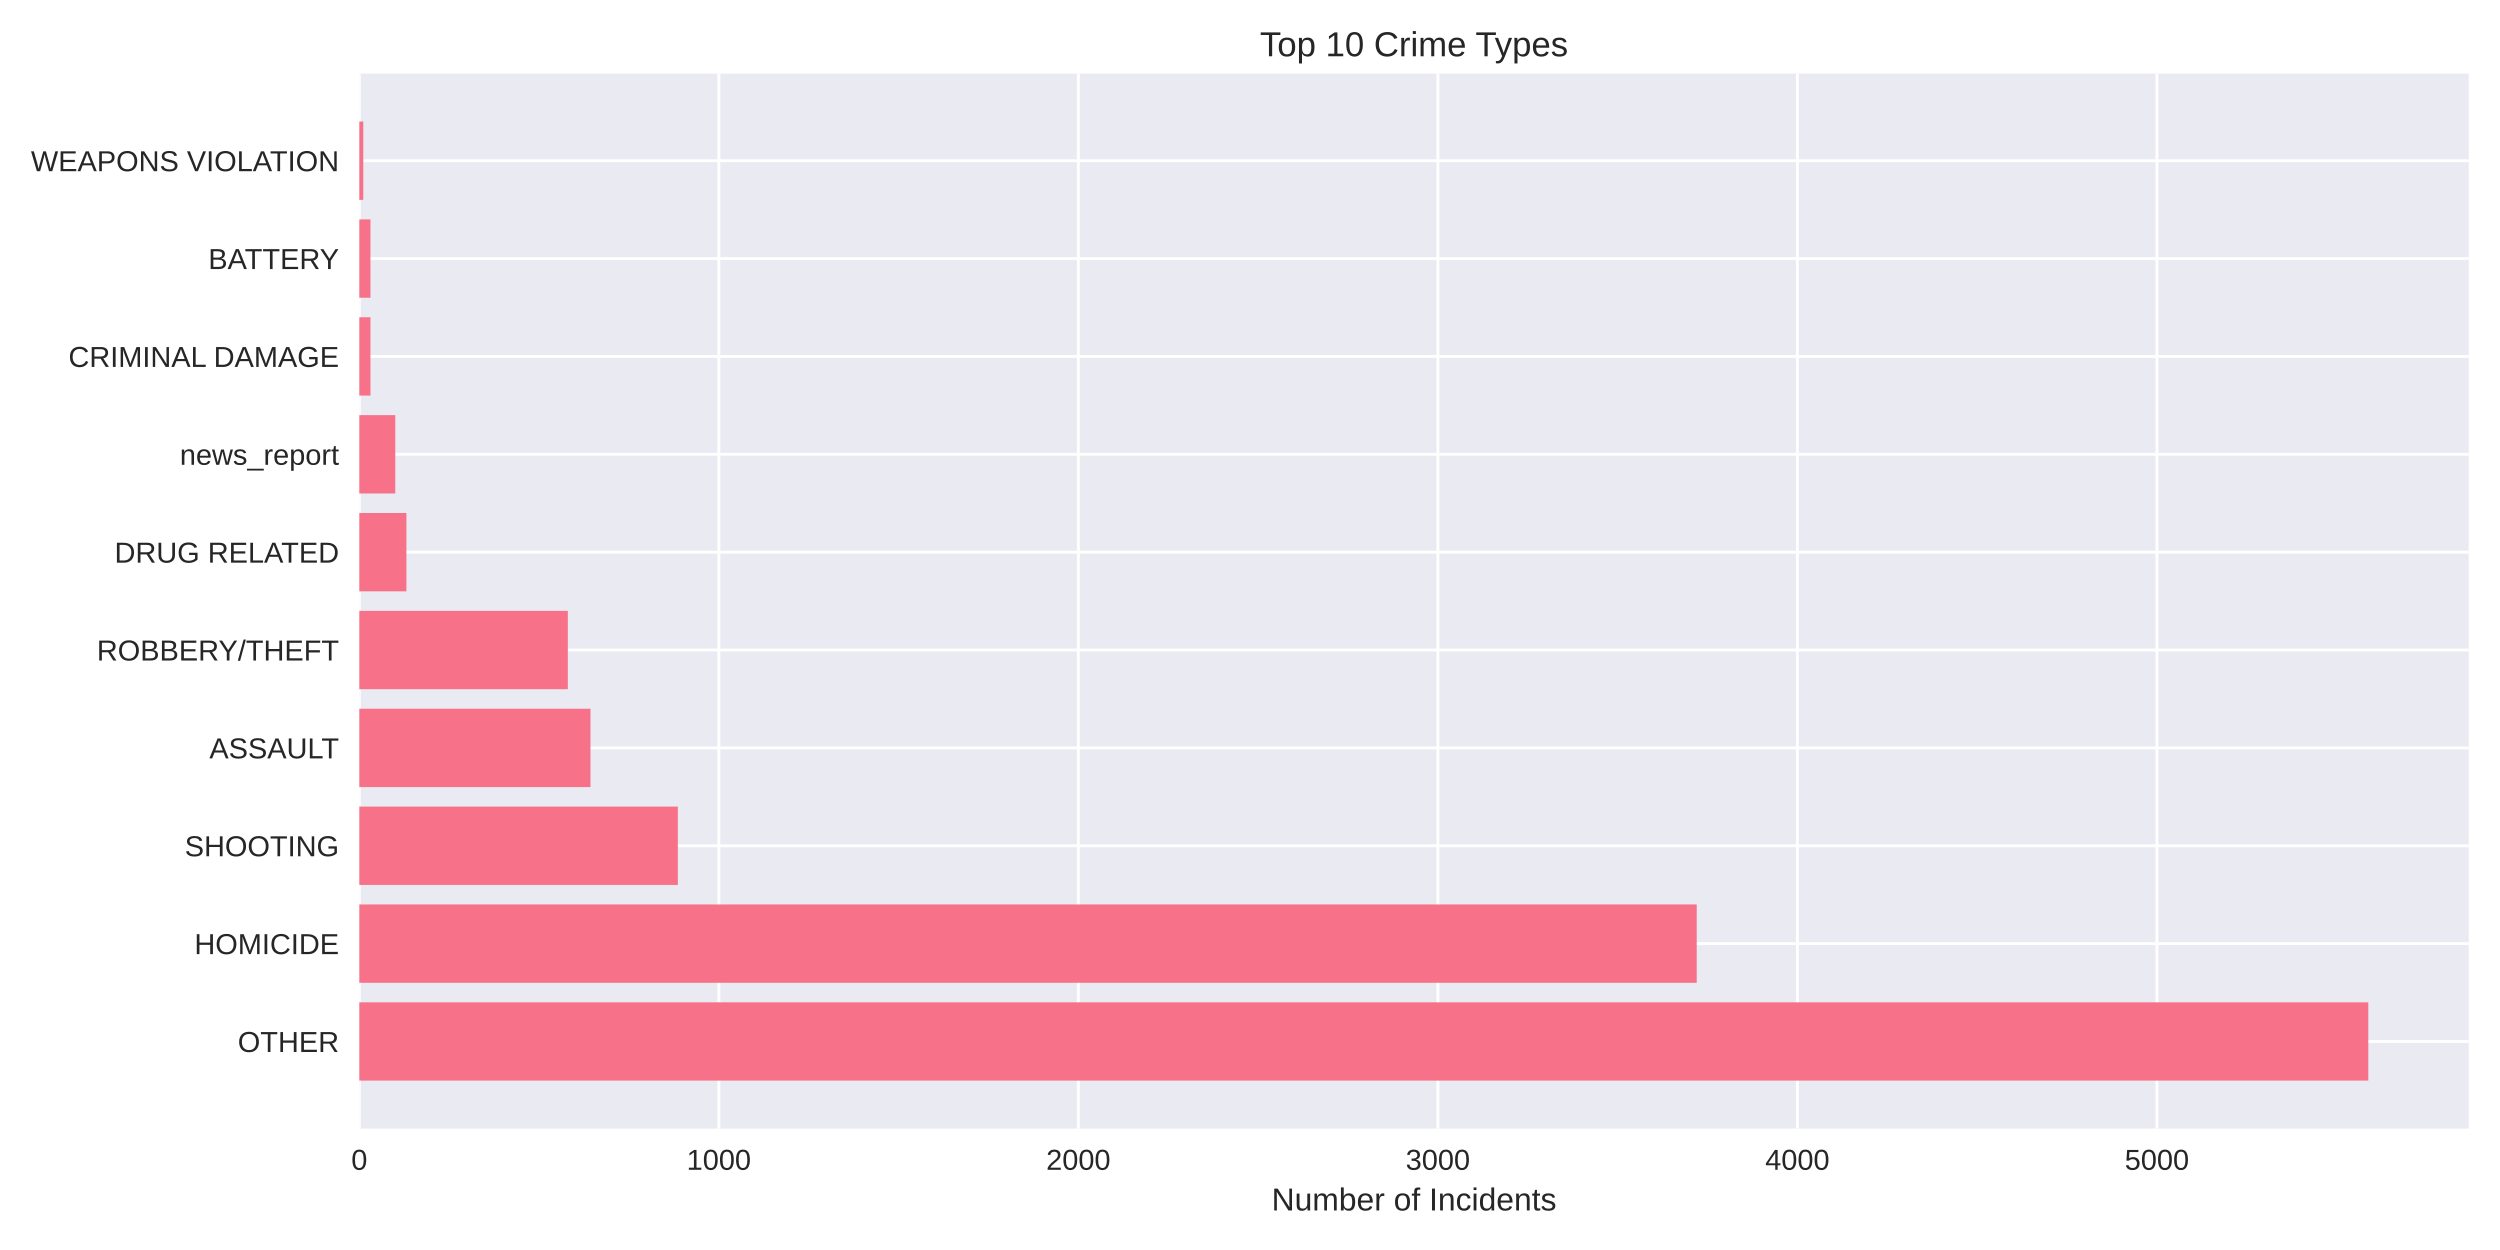
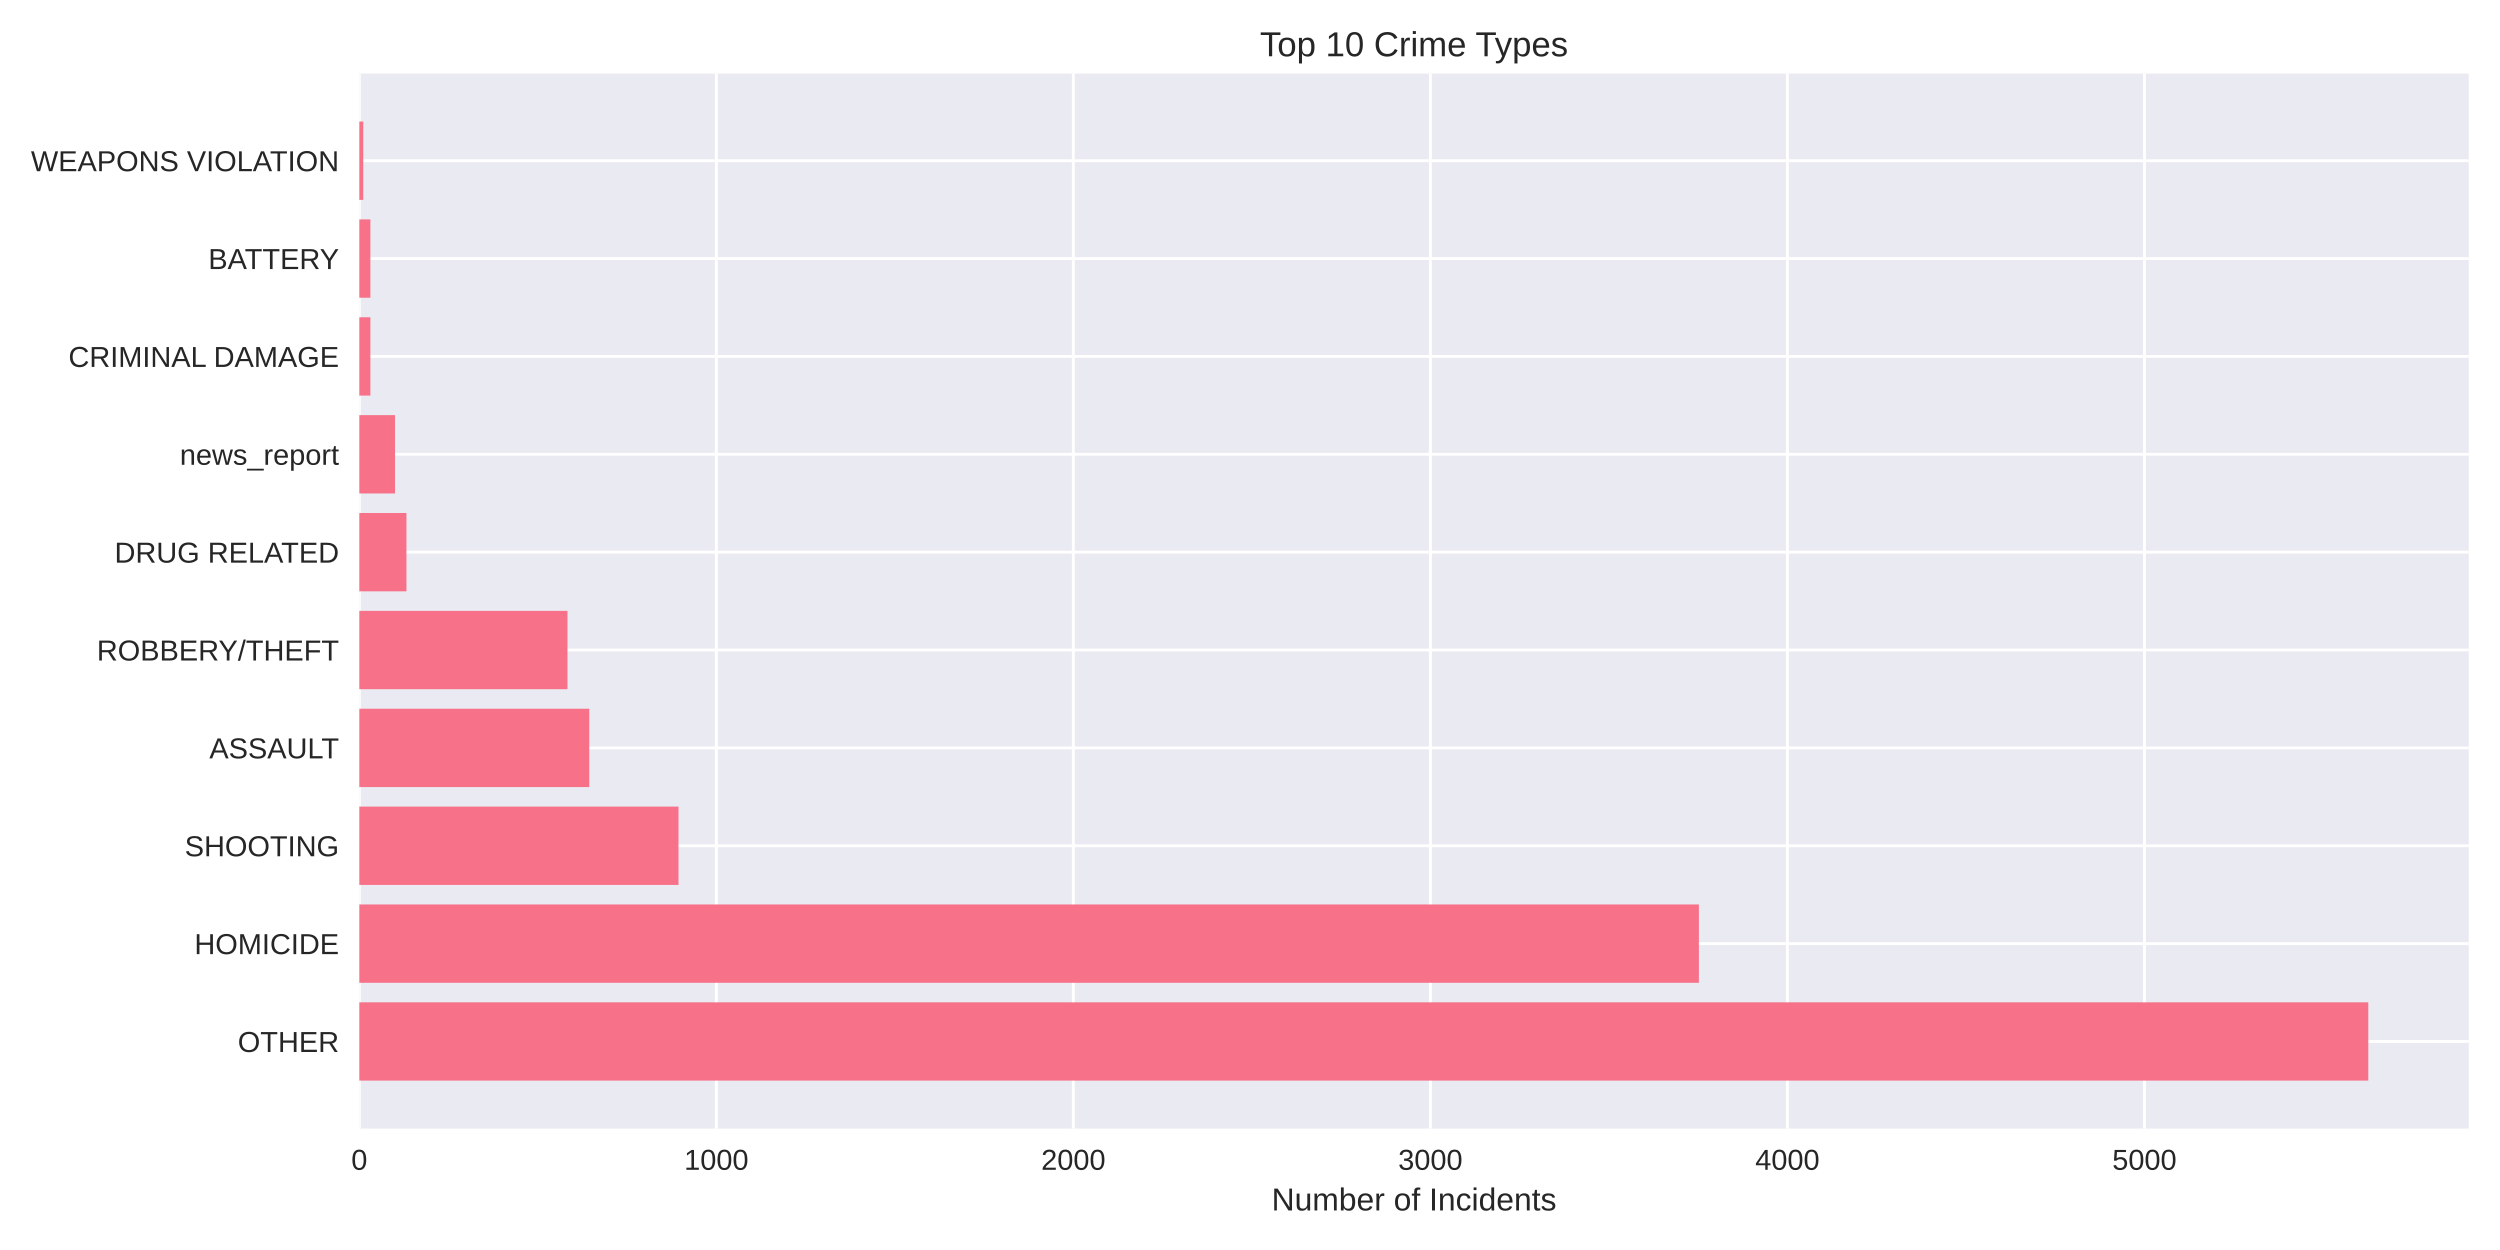
<svg xmlns="http://www.w3.org/2000/svg" width="864pt" height="432pt" viewBox="0 0 864 432" version="1.1">
  <defs>
    <style type="text/css">*{stroke-linejoin: round; stroke-linecap: butt}</style>
  </defs>
  <g id="figure_1">
    <g id="patch_1">
      <path d="M 0 432  L 864 432  L 864 0  L 0 0  z " style="fill: #ffffff" />
    </g>
    <g id="axes_1">
      <g id="patch_2">
        <path d="M 124.18 390.04  L 853.2 390.04  L 853.2 25.44  L 124.18 25.44  z " style="fill: #eaeaf2" />
      </g>
      <g id="matplotlib.axis_1">
        <g id="xtick_1">
          <g id="line2d_1">
-             <path d="M 124.18 390.04  L 124.18 25.44  " clip-path="url(#p96a3da470f)" style="fill: none; stroke: #ffffff; stroke-linecap: round" />
+             <path d="M 124.18 390.04  L 124.18 25.44  " clip-path="url(#p5c20039cb9)" style="fill: none; stroke: #ffffff; stroke-linecap: round" />
          </g>
          <g id="line2d_2" />
          <g id="text_1">
            <text style="fill: #262626; font: 10px 'Arial', 'Liberation Sans', 'DejaVu Sans', 'Bitstream Vera Sans', sans-serif; text-anchor: middle" x="124.18" y="404.287" transform="rotate(-0 124.18 404.2869)">0</text>
          </g>
        </g>
        <g id="xtick_2">
          <g id="line2d_3">
-             <path d="M 248.429 390.04  L 248.429 25.44  " clip-path="url(#p96a3da470f)" style="fill: none; stroke: #ffffff; stroke-linecap: round" />
+             <path d="M 247.568 390.04  L 247.568 25.44  " clip-path="url(#p5c20039cb9)" style="fill: none; stroke: #ffffff; stroke-linecap: round" />
          </g>
          <g id="line2d_4" />
          <g id="text_2">
-             <text style="fill: #262626; font: 10px 'Arial', 'Liberation Sans', 'DejaVu Sans', 'Bitstream Vera Sans', sans-serif; text-anchor: middle" x="248.429" y="404.287" transform="rotate(-0 248.4292 404.2869)">1000</text>
+             <text style="fill: #262626; font: 10px 'Arial', 'Liberation Sans', 'DejaVu Sans', 'Bitstream Vera Sans', sans-serif; text-anchor: middle" x="247.568" y="404.287" transform="rotate(-0 247.5681 404.2869)">1000</text>
          </g>
        </g>
        <g id="xtick_3">
          <g id="line2d_5">
-             <path d="M 372.678 390.04  L 372.678 25.44  " clip-path="url(#p96a3da470f)" style="fill: none; stroke: #ffffff; stroke-linecap: round" />
+             <path d="M 370.956 390.04  L 370.956 25.44  " clip-path="url(#p5c20039cb9)" style="fill: none; stroke: #ffffff; stroke-linecap: round" />
          </g>
          <g id="line2d_6" />
          <g id="text_3">
-             <text style="fill: #262626; font: 10px 'Arial', 'Liberation Sans', 'DejaVu Sans', 'Bitstream Vera Sans', sans-serif; text-anchor: middle" x="372.678" y="404.287" transform="rotate(-0 372.6785 404.2869)">2000</text>
+             <text style="fill: #262626; font: 10px 'Arial', 'Liberation Sans', 'DejaVu Sans', 'Bitstream Vera Sans', sans-serif; text-anchor: middle" x="370.956" y="404.287" transform="rotate(-0 370.9562 404.2869)">2000</text>
          </g>
        </g>
        <g id="xtick_4">
          <g id="line2d_7">
-             <path d="M 496.928 390.04  L 496.928 25.44  " clip-path="url(#p96a3da470f)" style="fill: none; stroke: #ffffff; stroke-linecap: round" />
+             <path d="M 494.344 390.04  L 494.344 25.44  " clip-path="url(#p5c20039cb9)" style="fill: none; stroke: #ffffff; stroke-linecap: round" />
          </g>
          <g id="line2d_8" />
          <g id="text_4">
-             <text style="fill: #262626; font: 10px 'Arial', 'Liberation Sans', 'DejaVu Sans', 'Bitstream Vera Sans', sans-serif; text-anchor: middle" x="496.928" y="404.287" transform="rotate(-0 496.9277 404.2869)">3000</text>
+             <text style="fill: #262626; font: 10px 'Arial', 'Liberation Sans', 'DejaVu Sans', 'Bitstream Vera Sans', sans-serif; text-anchor: middle" x="494.344" y="404.287" transform="rotate(-0 494.3443 404.2869)">3000</text>
          </g>
        </g>
        <g id="xtick_5">
          <g id="line2d_9">
-             <path d="M 621.177 390.04  L 621.177 25.44  " clip-path="url(#p96a3da470f)" style="fill: none; stroke: #ffffff; stroke-linecap: round" />
+             <path d="M 617.732 390.04  L 617.732 25.44  " clip-path="url(#p5c20039cb9)" style="fill: none; stroke: #ffffff; stroke-linecap: round" />
          </g>
          <g id="line2d_10" />
          <g id="text_5">
-             <text style="fill: #262626; font: 10px 'Arial', 'Liberation Sans', 'DejaVu Sans', 'Bitstream Vera Sans', sans-serif; text-anchor: middle" x="621.177" y="404.287" transform="rotate(-0 621.177 404.2869)">4000</text>
+             <text style="fill: #262626; font: 10px 'Arial', 'Liberation Sans', 'DejaVu Sans', 'Bitstream Vera Sans', sans-serif; text-anchor: middle" x="617.732" y="404.287" transform="rotate(-0 617.7323 404.2869)">4000</text>
          </g>
        </g>
        <g id="xtick_6">
          <g id="line2d_11">
-             <path d="M 745.426 390.04  L 745.426 25.44  " clip-path="url(#p96a3da470f)" style="fill: none; stroke: #ffffff; stroke-linecap: round" />
+             <path d="M 741.12 390.04  L 741.12 25.44  " clip-path="url(#p5c20039cb9)" style="fill: none; stroke: #ffffff; stroke-linecap: round" />
          </g>
          <g id="line2d_12" />
          <g id="text_6">
-             <text style="fill: #262626; font: 10px 'Arial', 'Liberation Sans', 'DejaVu Sans', 'Bitstream Vera Sans', sans-serif; text-anchor: middle" x="745.426" y="404.287" transform="rotate(-0 745.4262 404.2869)">5000</text>
+             <text style="fill: #262626; font: 10px 'Arial', 'Liberation Sans', 'DejaVu Sans', 'Bitstream Vera Sans', sans-serif; text-anchor: middle" x="741.12" y="404.287" transform="rotate(-0 741.1204 404.2869)">5000</text>
          </g>
        </g>
        <g id="text_7">
          <text style="fill: #262626; font: 11px 'Arial', 'Liberation Sans', 'DejaVu Sans', 'Bitstream Vera Sans', sans-serif; text-anchor: middle" x="488.69" y="418.333" transform="rotate(-0 488.69 418.3334)">Number of Incidents</text>
        </g>
      </g>
      <g id="matplotlib.axis_2">
        <g id="ytick_1">
          <g id="line2d_13">
-             <path d="M 124.18 359.939  L 853.2 359.939  " clip-path="url(#p96a3da470f)" style="fill: none; stroke: #ffffff; stroke-linecap: round" />
+             <path d="M 124.18 359.939  L 853.2 359.939  " clip-path="url(#p5c20039cb9)" style="fill: none; stroke: #ffffff; stroke-linecap: round" />
          </g>
          <g id="line2d_14" />
          <g id="text_8">
            <text style="fill: #262626; font: 10px 'Arial', 'Liberation Sans', 'DejaVu Sans', 'Bitstream Vera Sans', sans-serif; text-anchor: end" x="117.18" y="363.562" transform="rotate(-0 117.18 363.562)">OTHER</text>
          </g>
        </g>
        <g id="ytick_2">
          <g id="line2d_15">
-             <path d="M 124.18 326.117  L 853.2 326.117  " clip-path="url(#p96a3da470f)" style="fill: none; stroke: #ffffff; stroke-linecap: round" />
+             <path d="M 124.18 326.117  L 853.2 326.117  " clip-path="url(#p5c20039cb9)" style="fill: none; stroke: #ffffff; stroke-linecap: round" />
          </g>
          <g id="line2d_16" />
          <g id="text_9">
            <text style="fill: #262626; font: 10px 'Arial', 'Liberation Sans', 'DejaVu Sans', 'Bitstream Vera Sans', sans-serif; text-anchor: end" x="117.18" y="329.74" transform="rotate(-0 117.18 329.7401)">HOMICIDE</text>
          </g>
        </g>
        <g id="ytick_3">
          <g id="line2d_17">
-             <path d="M 124.18 292.295  L 853.2 292.295  " clip-path="url(#p96a3da470f)" style="fill: none; stroke: #ffffff; stroke-linecap: round" />
+             <path d="M 124.18 292.295  L 853.2 292.295  " clip-path="url(#p5c20039cb9)" style="fill: none; stroke: #ffffff; stroke-linecap: round" />
          </g>
          <g id="line2d_18" />
          <g id="text_10">
            <text style="fill: #262626; font: 10px 'Arial', 'Liberation Sans', 'DejaVu Sans', 'Bitstream Vera Sans', sans-serif; text-anchor: end" x="117.18" y="295.918" transform="rotate(-0 117.18 295.9182)">SHOOTING</text>
          </g>
        </g>
        <g id="ytick_4">
          <g id="line2d_19">
-             <path d="M 124.18 258.473  L 853.2 258.473  " clip-path="url(#p96a3da470f)" style="fill: none; stroke: #ffffff; stroke-linecap: round" />
+             <path d="M 124.18 258.473  L 853.2 258.473  " clip-path="url(#p5c20039cb9)" style="fill: none; stroke: #ffffff; stroke-linecap: round" />
          </g>
          <g id="line2d_20" />
          <g id="text_11">
            <text style="fill: #262626; font: 10px 'Arial', 'Liberation Sans', 'DejaVu Sans', 'Bitstream Vera Sans', sans-serif; text-anchor: end" x="117.18" y="262.096" transform="rotate(-0 117.18 262.0963)">ASSAULT</text>
          </g>
        </g>
        <g id="ytick_5">
          <g id="line2d_21">
-             <path d="M 124.18 224.651  L 853.2 224.651  " clip-path="url(#p96a3da470f)" style="fill: none; stroke: #ffffff; stroke-linecap: round" />
+             <path d="M 124.18 224.651  L 853.2 224.651  " clip-path="url(#p5c20039cb9)" style="fill: none; stroke: #ffffff; stroke-linecap: round" />
          </g>
          <g id="line2d_22" />
          <g id="text_12">
            <text style="fill: #262626; font: 10px 'Arial', 'Liberation Sans', 'DejaVu Sans', 'Bitstream Vera Sans', sans-serif; text-anchor: end" x="117.18" y="228.274" transform="rotate(-0 117.18 228.2744)">ROBBERY/THEFT</text>
          </g>
        </g>
        <g id="ytick_6">
          <g id="line2d_23">
-             <path d="M 124.18 190.829  L 853.2 190.829  " clip-path="url(#p96a3da470f)" style="fill: none; stroke: #ffffff; stroke-linecap: round" />
+             <path d="M 124.18 190.829  L 853.2 190.829  " clip-path="url(#p5c20039cb9)" style="fill: none; stroke: #ffffff; stroke-linecap: round" />
          </g>
          <g id="line2d_24" />
          <g id="text_13">
            <text style="fill: #262626; font: 10px 'Arial', 'Liberation Sans', 'DejaVu Sans', 'Bitstream Vera Sans', sans-serif; text-anchor: end" x="117.18" y="194.452" transform="rotate(-0 117.18 194.4525)">DRUG RELATED</text>
          </g>
        </g>
        <g id="ytick_7">
          <g id="line2d_25">
-             <path d="M 124.18 157.007  L 853.2 157.007  " clip-path="url(#p96a3da470f)" style="fill: none; stroke: #ffffff; stroke-linecap: round" />
+             <path d="M 124.18 157.007  L 853.2 157.007  " clip-path="url(#p5c20039cb9)" style="fill: none; stroke: #ffffff; stroke-linecap: round" />
          </g>
          <g id="line2d_26" />
          <g id="text_14">
            <text style="fill: #262626; font: 10px 'Arial', 'Liberation Sans', 'DejaVu Sans', 'Bitstream Vera Sans', sans-serif; text-anchor: end" x="117.18" y="160.631" transform="rotate(-0 117.18 160.6306)">news_report</text>
          </g>
        </g>
        <g id="ytick_8">
          <g id="line2d_27">
-             <path d="M 124.18 123.185  L 853.2 123.185  " clip-path="url(#p96a3da470f)" style="fill: none; stroke: #ffffff; stroke-linecap: round" />
+             <path d="M 124.18 123.185  L 853.2 123.185  " clip-path="url(#p5c20039cb9)" style="fill: none; stroke: #ffffff; stroke-linecap: round" />
          </g>
          <g id="line2d_28" />
          <g id="text_15">
            <text style="fill: #262626; font: 10px 'Arial', 'Liberation Sans', 'DejaVu Sans', 'Bitstream Vera Sans', sans-serif; text-anchor: end" x="117.18" y="126.809" transform="rotate(-0 117.18 126.8087)">CRIMINAL DAMAGE</text>
          </g>
        </g>
        <g id="ytick_9">
          <g id="line2d_29">
-             <path d="M 124.18 89.363  L 853.2 89.363  " clip-path="url(#p96a3da470f)" style="fill: none; stroke: #ffffff; stroke-linecap: round" />
+             <path d="M 124.18 89.363  L 853.2 89.363  " clip-path="url(#p5c20039cb9)" style="fill: none; stroke: #ffffff; stroke-linecap: round" />
          </g>
          <g id="line2d_30" />
          <g id="text_16">
            <text style="fill: #262626; font: 10px 'Arial', 'Liberation Sans', 'DejaVu Sans', 'Bitstream Vera Sans', sans-serif; text-anchor: end" x="117.18" y="92.987" transform="rotate(-0 117.18 92.98681)">BATTERY</text>
          </g>
        </g>
        <g id="ytick_10">
          <g id="line2d_31">
-             <path d="M 124.18 55.541  L 853.2 55.541  " clip-path="url(#p96a3da470f)" style="fill: none; stroke: #ffffff; stroke-linecap: round" />
+             <path d="M 124.18 55.541  L 853.2 55.541  " clip-path="url(#p5c20039cb9)" style="fill: none; stroke: #ffffff; stroke-linecap: round" />
          </g>
          <g id="line2d_32" />
          <g id="text_17">
            <text style="fill: #262626; font: 10px 'Arial', 'Liberation Sans', 'DejaVu Sans', 'Bitstream Vera Sans', sans-serif; text-anchor: end" x="117.18" y="59.165" transform="rotate(-0 117.18 59.16492)">WEAPONS VIOLATION</text>
          </g>
        </g>
      </g>
      <g id="patch_3">
-         <path d="M 124.18 373.467  L 818.485 373.467  L 818.485 346.41  L 124.18 346.41  z " clip-path="url(#p96a3da470f)" style="fill: #f77189" />
+         <path d="M 124.18 373.467  L 818.485 373.467  L 818.485 346.41  L 124.18 346.41  z " clip-path="url(#p5c20039cb9)" style="fill: #f77189" />
      </g>
      <g id="patch_4">
-         <path d="M 124.18 339.645  L 586.387 339.645  L 586.387 312.588  L 124.18 312.588  z " clip-path="url(#p96a3da470f)" style="fill: #f77189" />
+         <path d="M 124.18 339.645  L 587.132 339.645  L 587.132 312.588  L 124.18 312.588  z " clip-path="url(#p5c20039cb9)" style="fill: #f77189" />
      </g>
      <g id="patch_5">
-         <path d="M 124.18 305.823  L 234.265 305.823  L 234.265 278.766  L 124.18 278.766  z " clip-path="url(#p96a3da470f)" style="fill: #f77189" />
+         <path d="M 124.18 305.823  L 234.489 305.823  L 234.489 278.766  L 124.18 278.766  z " clip-path="url(#p5c20039cb9)" style="fill: #f77189" />
      </g>
      <g id="patch_6">
-         <path d="M 124.18 272.002  L 204.072 272.002  L 204.072 244.944  L 124.18 244.944  z " clip-path="url(#p96a3da470f)" style="fill: #f77189" />
+         <path d="M 124.18 272.002  L 203.642 272.002  L 203.642 244.944  L 124.18 244.944  z " clip-path="url(#p5c20039cb9)" style="fill: #f77189" />
      </g>
      <g id="patch_7">
-         <path d="M 124.18 238.18  L 196.245 238.18  L 196.245 211.122  L 124.18 211.122  z " clip-path="url(#p96a3da470f)" style="fill: #f77189" />
+         <path d="M 124.18 238.18  L 196.115 238.18  L 196.115 211.122  L 124.18 211.122  z " clip-path="url(#p5c20039cb9)" style="fill: #f77189" />
      </g>
      <g id="patch_8">
-         <path d="M 124.18 204.358  L 140.457 204.358  L 140.457 177.3  L 124.18 177.3  z " clip-path="url(#p96a3da470f)" style="fill: #f77189" />
+         <path d="M 124.18 204.358  L 140.467 204.358  L 140.467 177.3  L 124.18 177.3  z " clip-path="url(#p5c20039cb9)" style="fill: #f77189" />
      </g>
      <g id="patch_9">
-         <path d="M 124.18 170.536  L 136.605 170.536  L 136.605 143.478  L 124.18 143.478  z " clip-path="url(#p96a3da470f)" style="fill: #f77189" />
+         <path d="M 124.18 170.536  L 136.519 170.536  L 136.519 143.478  L 124.18 143.478  z " clip-path="url(#p5c20039cb9)" style="fill: #f77189" />
      </g>
      <g id="patch_10">
-         <path d="M 124.18 136.714  L 128.032 136.714  L 128.032 109.657  L 124.18 109.657  z " clip-path="url(#p96a3da470f)" style="fill: #f77189" />
+         <path d="M 124.18 136.714  L 128.005 136.714  L 128.005 109.657  L 124.18 109.657  z " clip-path="url(#p5c20039cb9)" style="fill: #f77189" />
      </g>
      <g id="patch_11">
-         <path d="M 124.18 102.892  L 128.032 102.892  L 128.032 75.835  L 124.18 75.835  z " clip-path="url(#p96a3da470f)" style="fill: #f77189" />
+         <path d="M 124.18 102.892  L 128.005 102.892  L 128.005 75.835  L 124.18 75.835  z " clip-path="url(#p5c20039cb9)" style="fill: #f77189" />
      </g>
      <g id="patch_12">
-         <path d="M 124.18 69.07  L 125.547 69.07  L 125.547 42.013  L 124.18 42.013  z " clip-path="url(#p96a3da470f)" style="fill: #f77189" />
+         <path d="M 124.18 69.07  L 125.537 69.07  L 125.537 42.013  L 124.18 42.013  z " clip-path="url(#p5c20039cb9)" style="fill: #f77189" />
      </g>
      <g id="patch_13">
        <path d="M 124.18 390.04  L 124.18 25.44  " style="fill: none" />
      </g>
      <g id="patch_14">
        <path d="M 853.2 390.04  L 853.2 25.44  " style="fill: none" />
      </g>
      <g id="patch_15">
        <path d="M 124.18 390.04  L 853.2 390.04  " style="fill: none" />
      </g>
      <g id="patch_16">
        <path d="M 124.18 25.44  L 853.2 25.44  " style="fill: none" />
      </g>
      <g id="text_18">
        <text style="fill: #262626; font: 12px 'Arial', 'Liberation Sans', 'DejaVu Sans', 'Bitstream Vera Sans', sans-serif; text-anchor: middle" x="488.69" y="19.44" transform="rotate(-0 488.69 19.44)">Top 10 Crime Types</text>
      </g>
    </g>
  </g>
  <defs>
-     <clipPath id="p96a3da470f">
+     <clipPath id="p5c20039cb9">
      <rect x="124.18" y="25.44" width="729.02" height="364.6" />
    </clipPath>
  </defs>
</svg>
